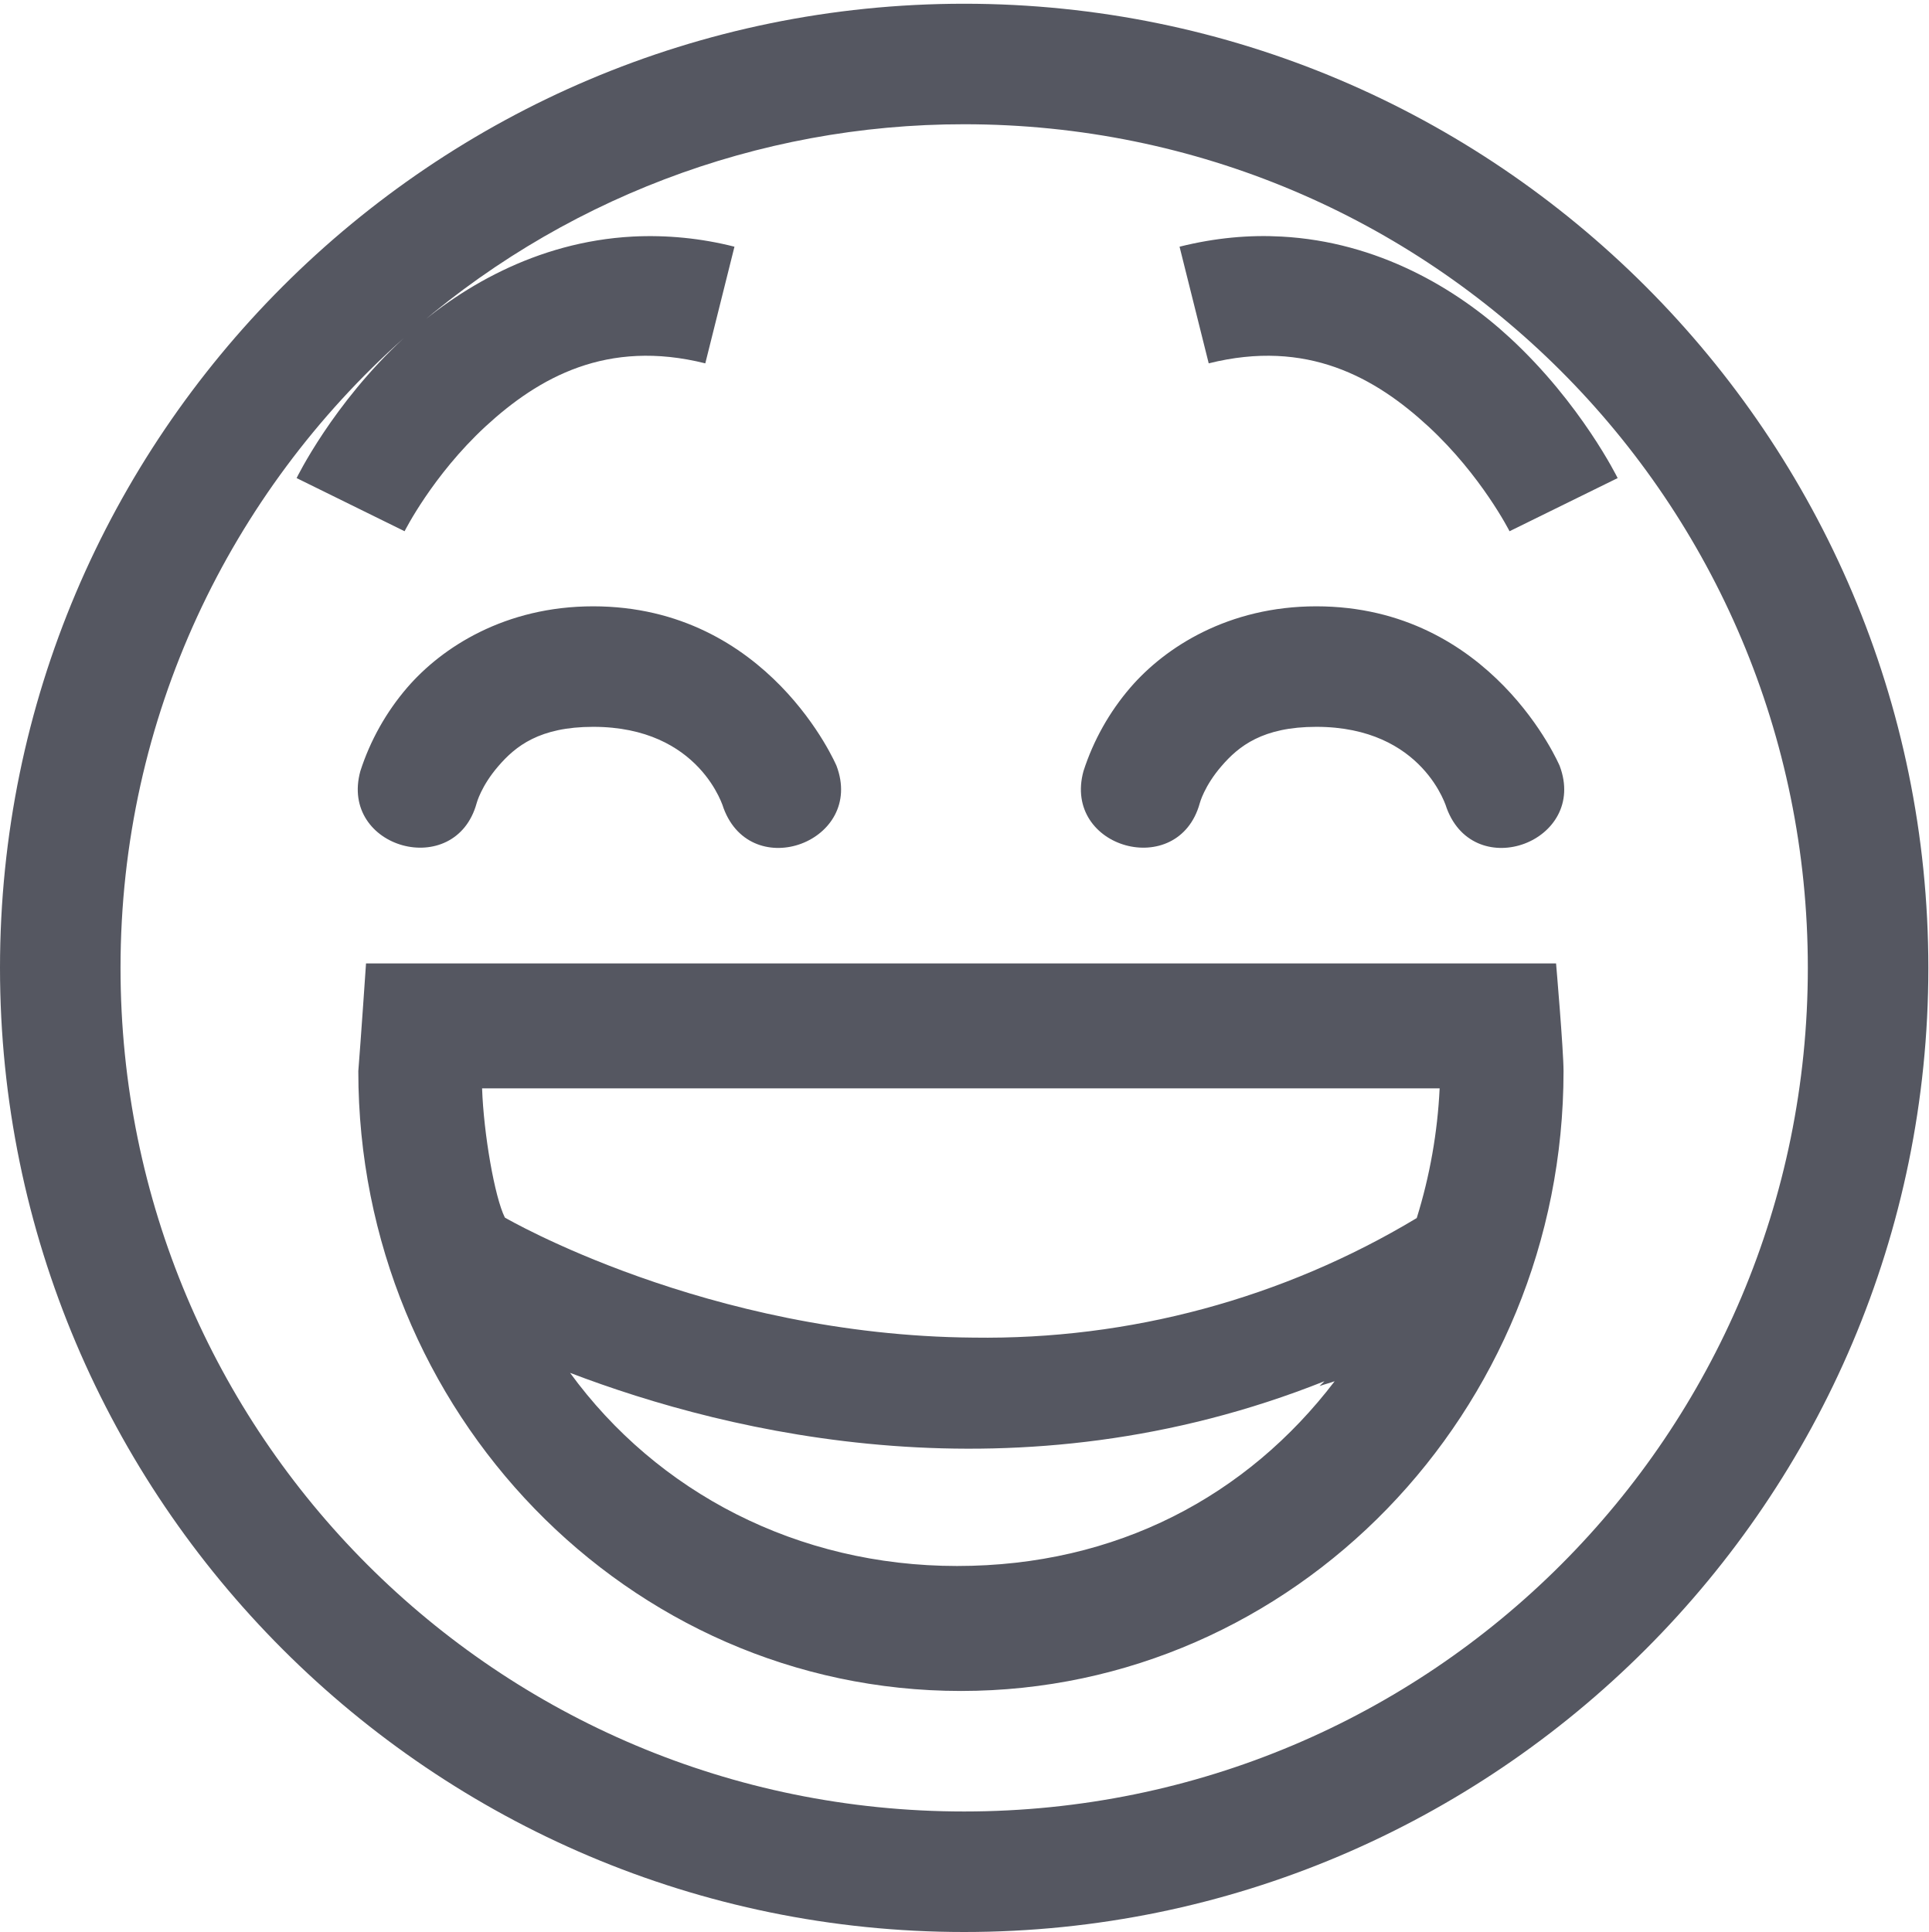
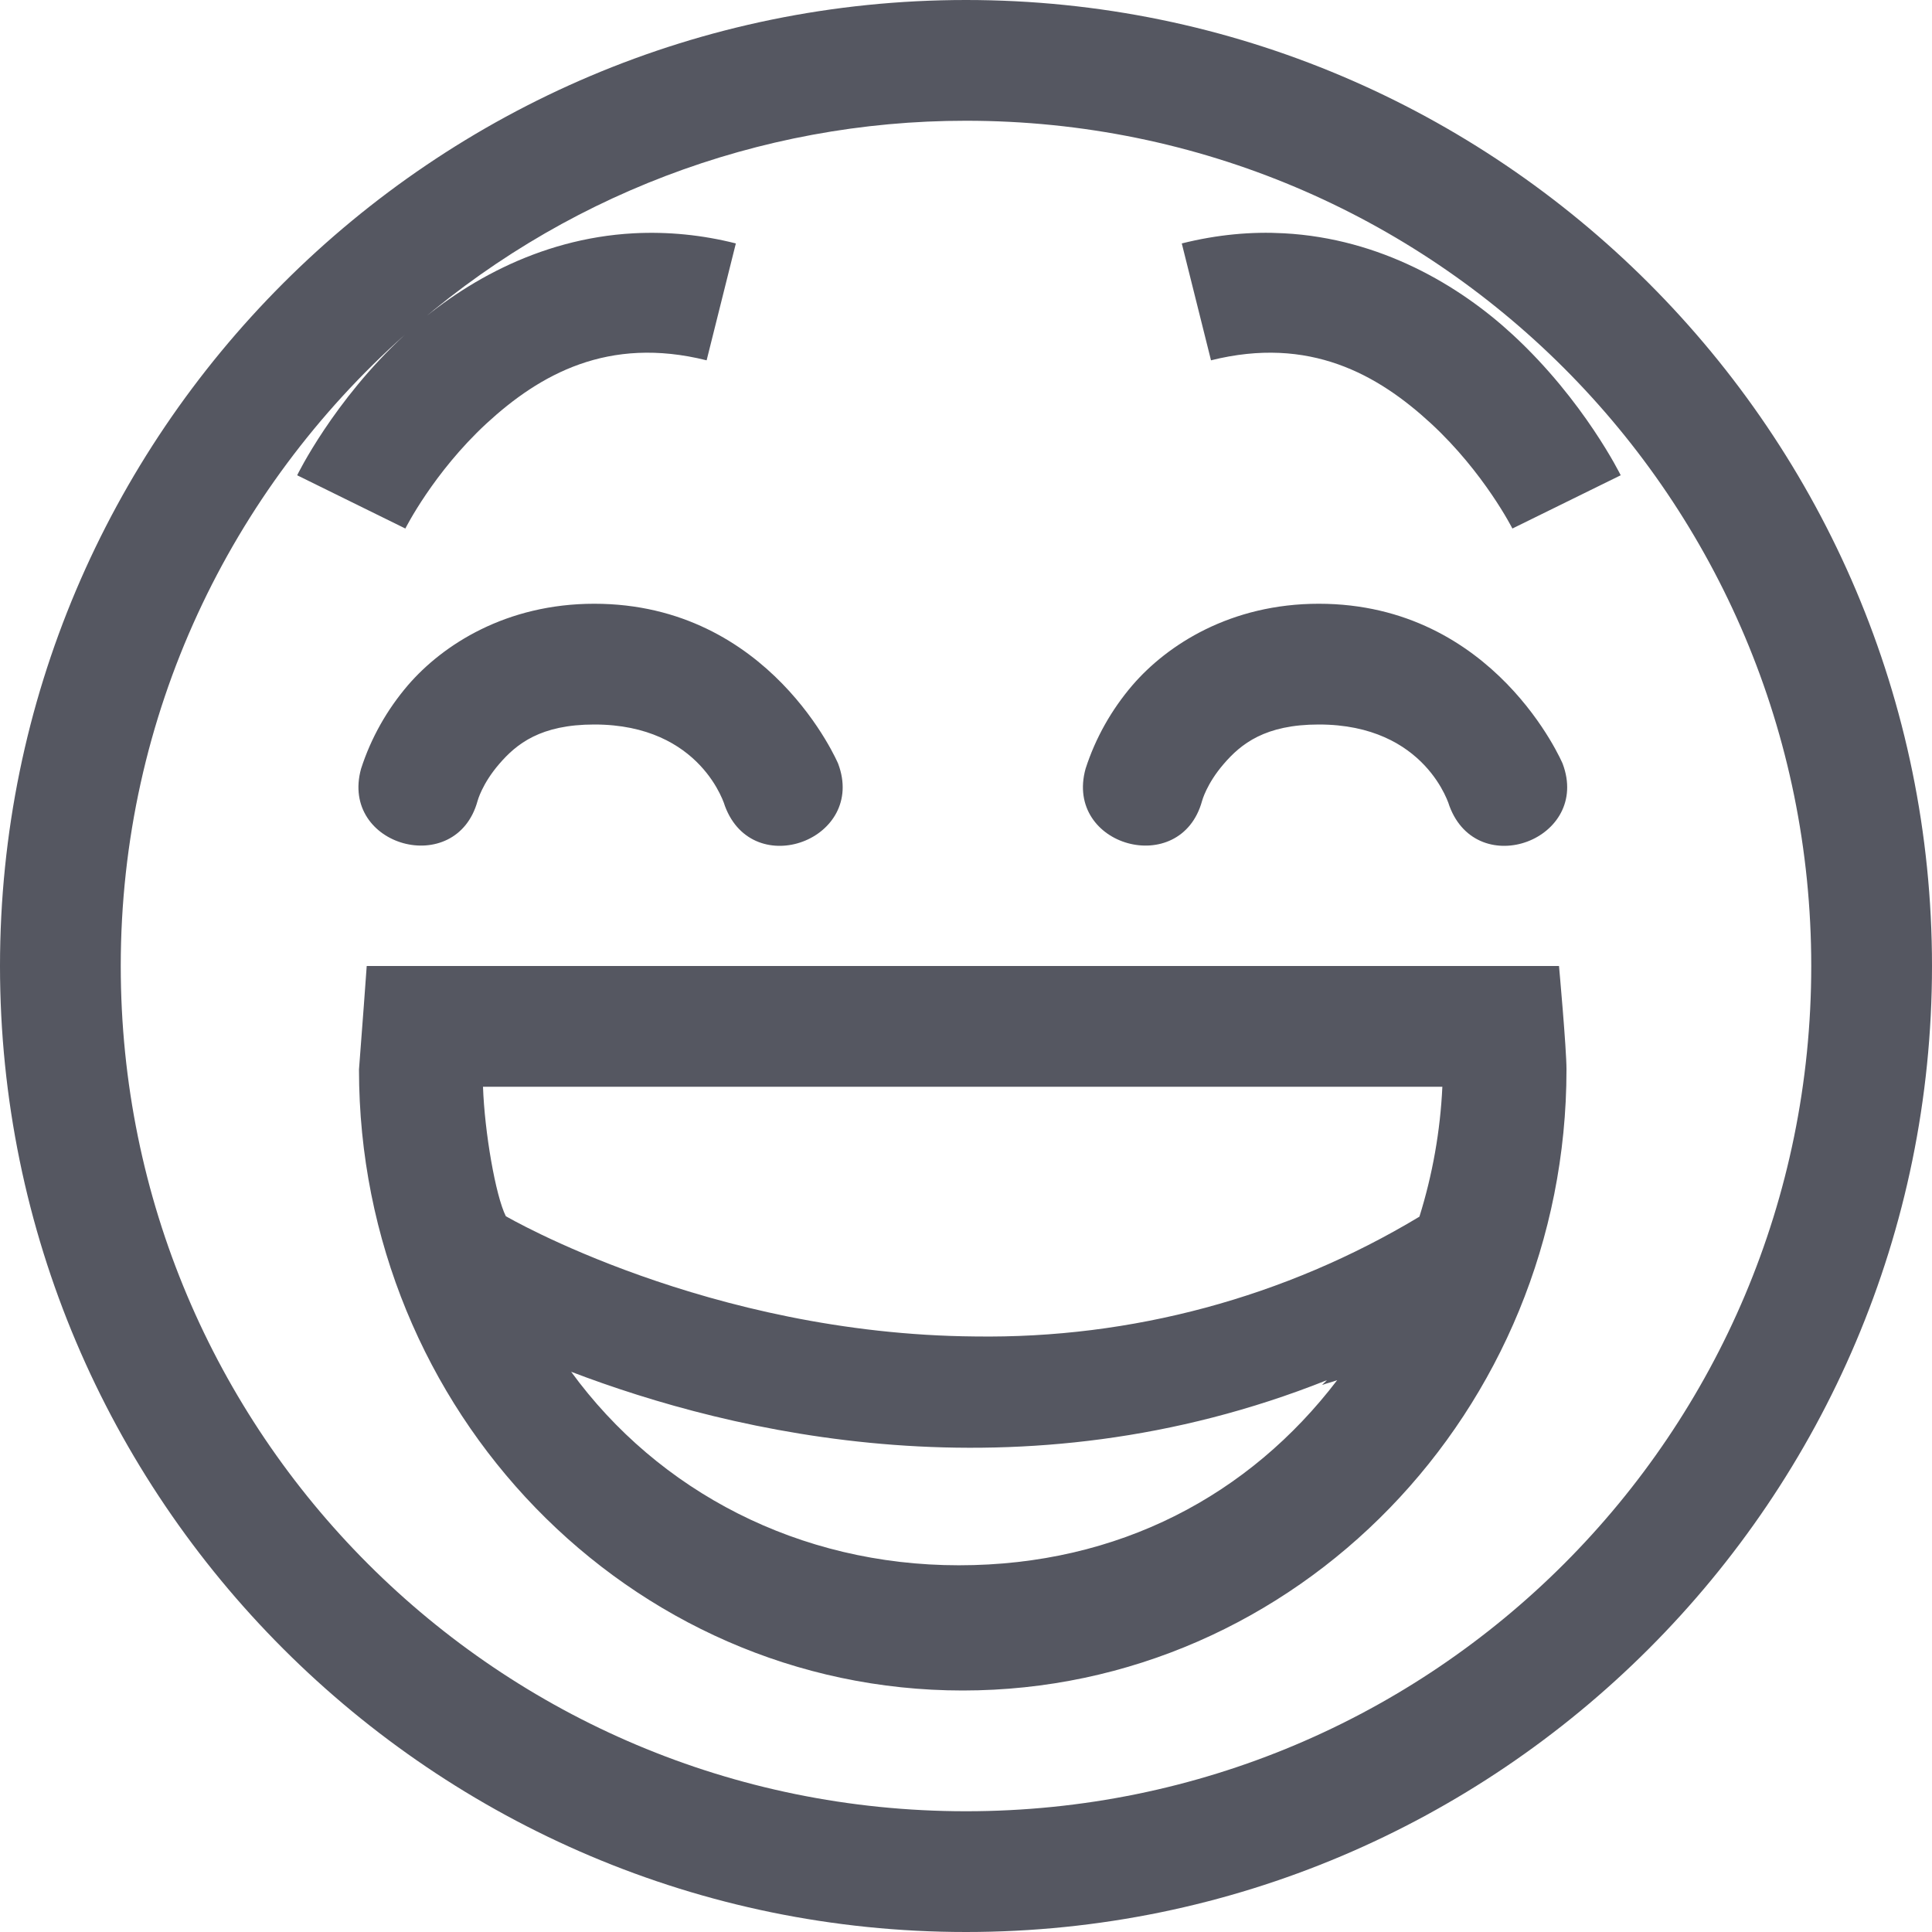
- <svg xmlns="http://www.w3.org/2000/svg" height="16.031" width="16" version="1.1" id="svg1">
+ <svg xmlns="http://www.w3.org/2000/svg" height="16" width="16" version="1.1" id="svg1">
  <defs id="defs1" />
-   <g color="#bebebe" transform="translate(-1048 -73.969)" id="g1" style="fill:#555761">
-     <path d="M1056 74c-4.412 0-8 3.588-8 8s3.588 8 8 8 8-3.588 8-8-3.588-8-8-8zm0 1c3.872 0 7 3.128 7 7s-3.128 7-7 7-7-3.128-7-7c0-2.083.912-3.945 2.352-5.227A6.965 6.965 0 0 1 1056 75zm-4.648 1.773c-.592.546-.891 1.163-.891 1.163l.896.441s.231-.462.672-.87c.441-.406 1.007-.727 1.823-.523l.242-.968a2.841 2.841 0 0 0-.846-.084c-.8.043-1.453.432-1.896.841zm7.28-.841c-.266-.015-.549.01-.845.084l.242.968c.816-.204 1.382.117 1.823.524.44.407.673.869.673.869l.897-.441s-.302-.617-.893-1.163c-.443-.41-1.097-.798-1.896-.841zm-5.71 3.068c-.73 0-1.254.339-1.543.674a2.01 2.01 0 0 0-.389.693c-.177.643.788.91.965.266 0 0 .037-.142.18-.307.142-.165.341-.326.787-.326.891 0 1.082.676 1.082.676.234.626 1.173.274.937-.352 0 0-.56-1.324-2.02-1.324zm6 0c-.73 0-1.254.339-1.543.674a2.01 2.01 0 0 0-.389.693c-.177.643.788.91.965.266 0 0 .037-.142.18-.307.142-.165.341-.326.787-.326.891 0 1.082.676 1.082.676.234.626 1.173.274.937-.352 0 0-.56-1.324-2.02-1.324zm-7.885 2.963s-.043.633-.064.894c0 2.827 2.236 5.143 5 5.143s5-2.316 5-5.143c0-.174-.062-.894-.062-.894zM1052 83h7.945a4.31 4.31 0 0 1-.19 1.076 6.94 6.94 0 0 1-3.68.992c-2.212-.018-3.886-.996-3.886-.996-.085-.17-.176-.696-.189-1.072zm.729 2.36c1.33.508 3.714 1.084 6.26.07-.013.015-.028.026-.04.04.04-.015.085-.025.125-.04-.726.952-1.809 1.533-3.133 1.533-1.323 0-2.488-.61-3.212-1.604z" fill="#666" overflow="visible" style="marker:none;fill:#555761" id="path1" />
+   <g color="#bebebe" transform="translate(-1048,-74)" id="g1" style="fill:#555761">
+     <path d="m 1056,74 c -4.412,0 -8,3.588 -8,8 0,4.412 3.588,8 8,8 4.412,0 8,-3.588 8,-8 0,-4.412 -3.588,-8 -8,-8 z m 0,1 c 3.872,0 7,3.128 7,7 0,3.872 -3.128,7 -7,7 -3.872,0 -7,-3.128 -7,-7 0,-2.083 0.912,-3.945 2.352,-5.227 1.278,-1.143 2.933,-1.774 4.648,-1.773 z m -4.648,1.773 c -0.592,0.546 -0.891,1.163 -0.891,1.163 l 0.896,0.441 c 0,0 0.231,-0.462 0.672,-0.87 0.441,-0.406 1.007,-0.727 1.823,-0.523 l 0.242,-0.968 c -0.276,-0.07 -0.561,-0.099 -0.846,-0.084 -0.8,0.043 -1.453,0.432 -1.896,0.841 z m 7.28,-0.841 c -0.266,-0.015 -0.549,0.01 -0.845,0.084 l 0.242,0.968 c 0.816,-0.204 1.382,0.117 1.823,0.524 0.44,0.407 0.673,0.869 0.673,0.869 l 0.897,-0.441 c 0,0 -0.302,-0.617 -0.893,-1.163 -0.443,-0.41 -1.097,-0.798 -1.896,-0.841 z m -5.71,3.068 c -0.73,0 -1.254,0.339 -1.543,0.674 -0.174,0.203 -0.307,0.438 -0.389,0.693 -0.177,0.643 0.788,0.91 0.965,0.266 0,0 0.037,-0.142 0.18,-0.307 0.142,-0.165 0.341,-0.326 0.787,-0.326 0.891,0 1.082,0.676 1.082,0.676 0.234,0.626 1.173,0.274 0.937,-0.352 0,0 -0.56,-1.324 -2.02,-1.324 z m 6,0 c -0.73,0 -1.254,0.339 -1.543,0.674 -0.174,0.203 -0.307,0.438 -0.389,0.693 -0.177,0.643 0.788,0.91 0.965,0.266 0,0 0.037,-0.142 0.18,-0.307 0.142,-0.165 0.341,-0.326 0.787,-0.326 0.891,0 1.082,0.676 1.082,0.676 0.234,0.626 1.173,0.274 0.937,-0.352 0,0 -0.56,-1.324 -2.02,-1.324 z m -7.885,3 c 0,0 -0.043,0.596 -0.064,0.857 0,2.827 2.236,5.143 5,5.143 2.764,0 5,-2.316 5,-5.143 0,-0.174 -0.062,-0.857 -0.062,-0.857 z m 0.963,1 h 7.945 c -0.017,0.365 -0.081,0.727 -0.19,1.076 -1.11,0.668 -2.385,1.011 -3.68,0.992 -2.212,-0.018 -3.886,-0.996 -3.886,-0.996 -0.085,-0.17 -0.176,-0.696 -0.189,-1.072 z m 0.729,2.36 c 1.33,0.508 3.714,1.084 6.26,0.07 -0.013,0.015 -0.028,0.026 -0.04,0.04 0.04,-0.015 0.085,-0.025 0.125,-0.04 -0.726,0.952 -1.809,1.533 -3.133,1.533 -1.323,0 -2.488,-0.61 -3.212,-1.604 z" fill="#666" overflow="visible" style="fill:#555761;marker:none" id="path1" />
  </g>
</svg>
